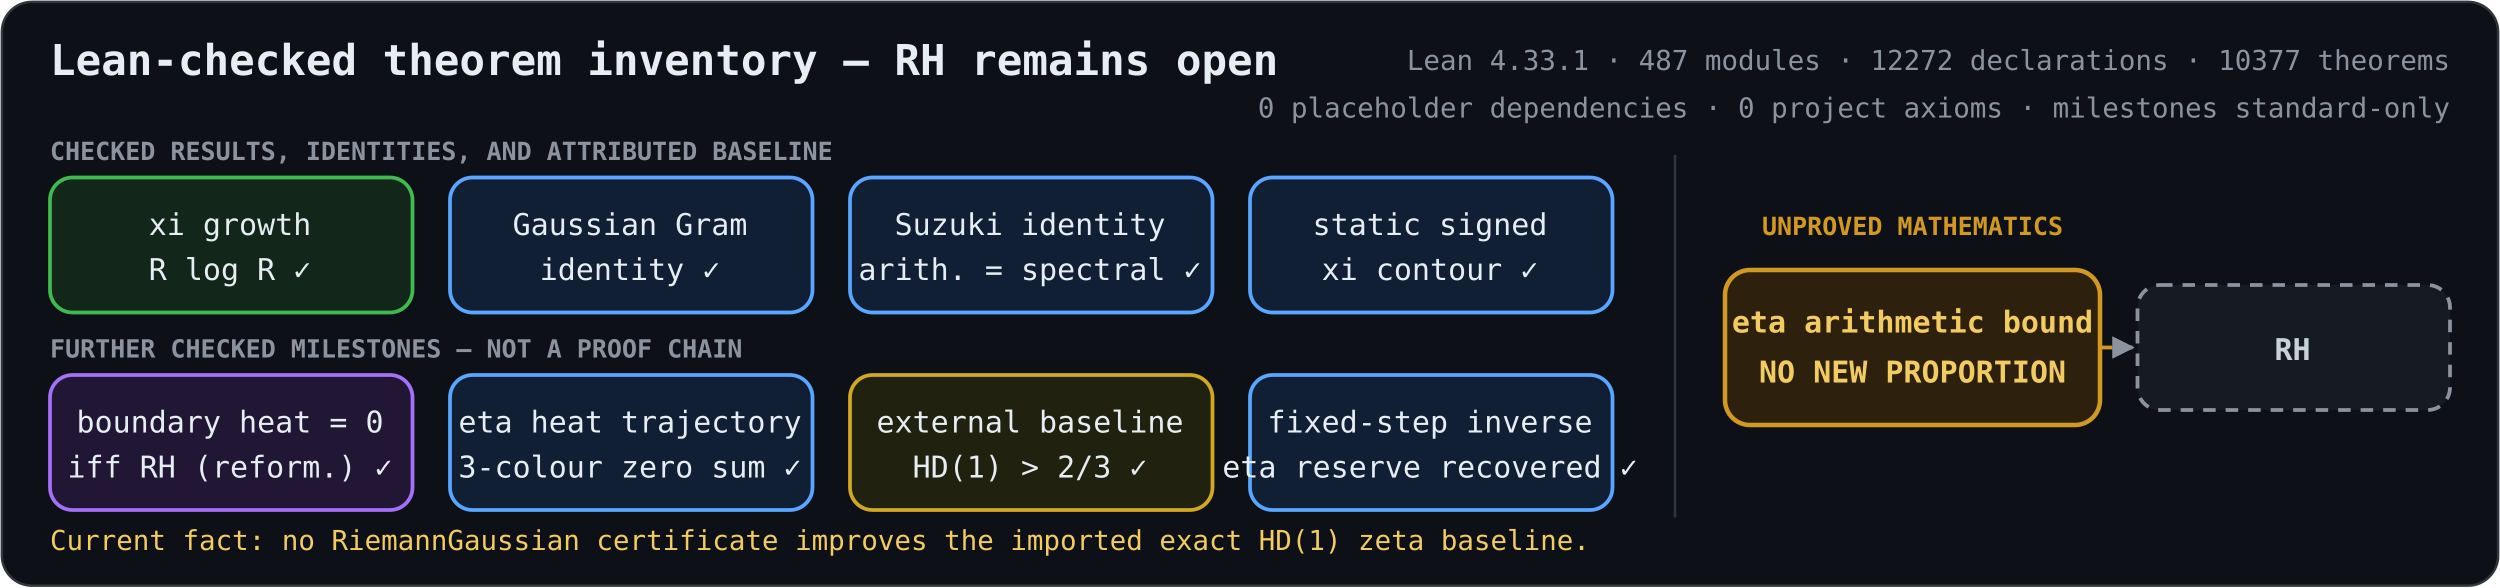
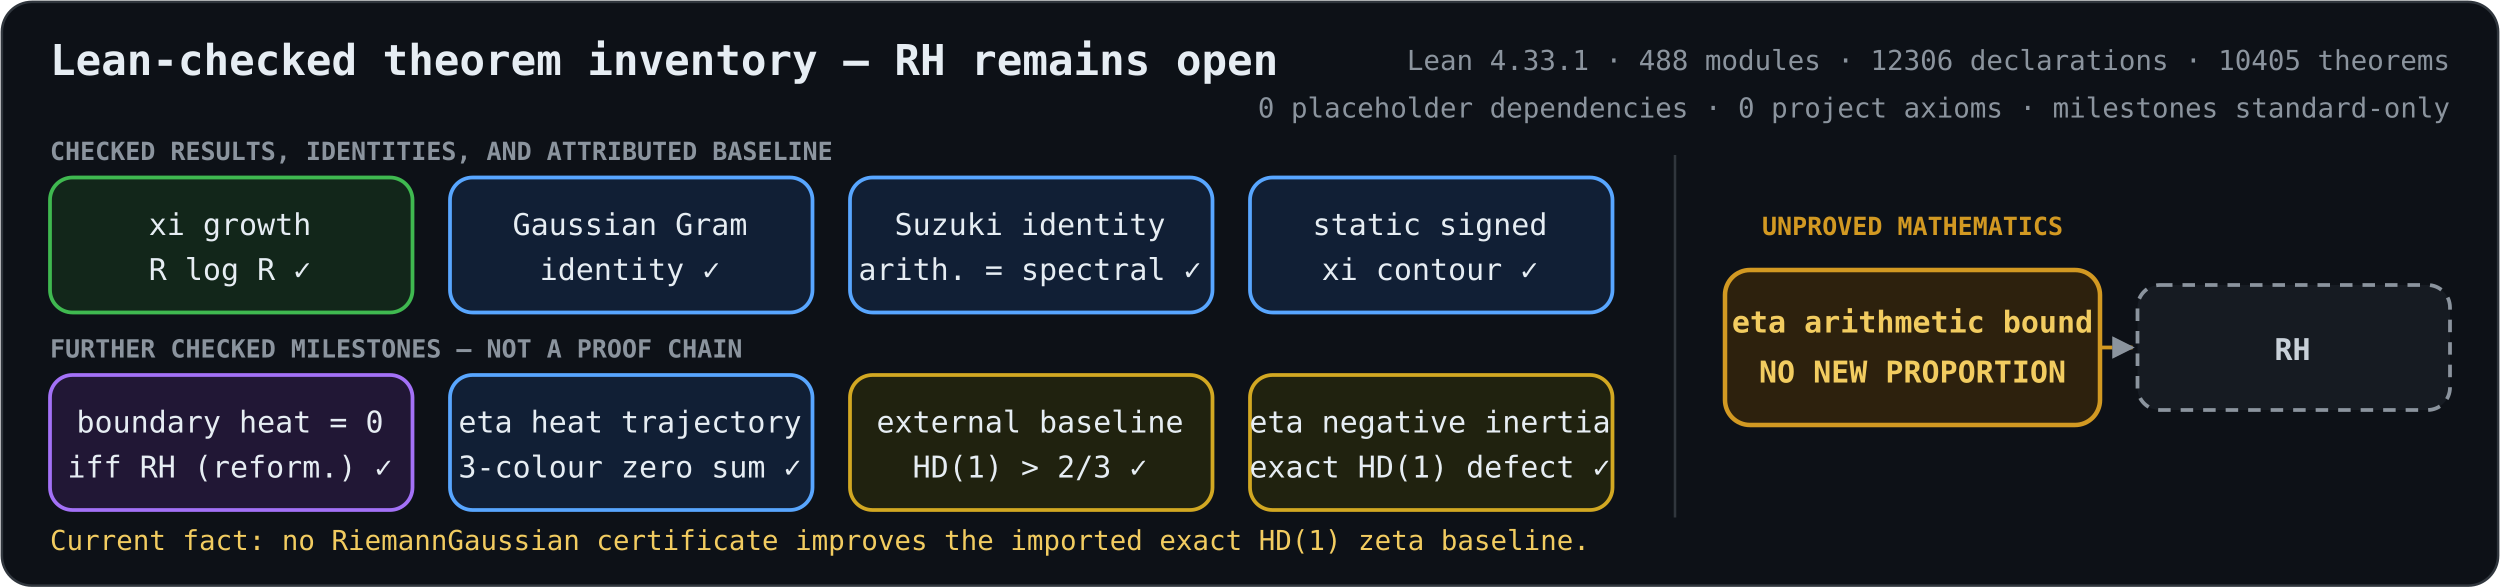
<svg xmlns="http://www.w3.org/2000/svg" role="img" aria-labelledby="title description" viewBox="0 0 1000 235">
  <defs>
    <marker id="arrow" viewBox="0 0 10 10" refX="9" refY="5" markerWidth="6" markerHeight="6" orient="auto-start-reverse">
      <path d="M 0 0 L 10 5 L 0 10 z" fill="#8b949e" />
    </marker>
    <style>
      .bg { fill: #0d1117; stroke: #30363d; }
      text { fill: #e6edf3; font-family: ui-monospace, SFMono-Regular, Menlo, Consolas, monospace; font-size: 12px; text-anchor: middle; }
      .heading { font-size: 17px; font-weight: 700; text-anchor: start; }
      .metrics { fill: #8b949e; font-size: 11px; text-anchor: end; }
      .proved rect { fill: #12261a; stroke: #3fb950; stroke-width: 1.5; }
      .proved.equivalence rect { fill: #211735; stroke: #a371f7; }
      .proved.bridge rect { fill: #111f35; stroke: #58a6ff; }
      .proved.external rect { fill: #20220f; stroke: #d2a822; }
      .open rect { fill: #2d210d; stroke: #d29922; stroke-width: 1.8; }
      .goal rect { fill: #161b22; stroke: #8b949e; stroke-width: 1.5; stroke-dasharray: 5 4; }
      .open text { fill: #f2cc60; font-weight: 700; }
      .goal text { fill: #c9d1d9; font-weight: 700; }
      .open-edge { fill: none; stroke: #d29922; stroke-width: 1.5; stroke-dasharray: 5 4; marker-end: url(#arrow); }
      .section { fill: #8b949e; font-size: 10px; font-weight: 700; text-anchor: start; }
      .gap-label { fill: #d29922; font-size: 10px; font-weight: 700; }
      .frontier { fill: #f2cc60; font-size: 11px; text-anchor: start; }
    </style>
  </defs>
  <rect class="bg" x="0.75" y="0.75" width="998.5" height="233.5" rx="12" />
  <text class="heading" x="20" y="30">Lean-checked theorem inventory — RH remains open</text>
-   <text class="metrics" x="980" y="28">Lean 4.33.1 · 487 modules · 12272 declarations · 10377 theorems</text>
+   <text class="metrics" x="980" y="28">Lean 4.33.1 · 488 modules · 12306 declarations · 10405 theorems</text>
  <text class="metrics" x="980" y="47">0 placeholder dependencies · 0 project axioms · milestones standard-only</text>
  <text class="section" x="20" y="64">CHECKED RESULTS, IDENTITIES, AND ATTRIBUTED BASELINE</text>
  <text class="section" x="20" y="143">FURTHER CHECKED MILESTONES — NOT A PROOF CHAIN</text>
  <line x1="670" y1="62" x2="670" y2="207" stroke="#30363d" />
  <text class="gap-label" x="765" y="94">UNPROVED MATHEMATICS</text>
  <path class="open-edge" d="M840 139 H853" />
  <g class="proved unconditional">
    <rect x="20" y="71" width="145" height="54" rx="9" />
    <text x="92" y="94">xi growth</text>
    <text x="92" y="112">R log R  ✓</text>
  </g>
  <g class="proved bridge">
    <rect x="180" y="71" width="145" height="54" rx="9" />
    <text x="252" y="94">Gaussian Gram</text>
    <text x="252" y="112">identity  ✓</text>
  </g>
  <g class="proved bridge">
    <rect x="340" y="71" width="145" height="54" rx="9" />
    <text x="412" y="94">Suzuki identity</text>
    <text x="412" y="112">arith. = spectral  ✓</text>
  </g>
  <g class="proved bridge">
    <rect x="500" y="71" width="145" height="54" rx="9" />
    <text x="572" y="94">static signed</text>
    <text x="572" y="112">xi contour  ✓</text>
  </g>
  <g class="proved equivalence">
    <rect x="20" y="150" width="145" height="54" rx="9" />
    <text x="92" y="173">boundary heat = 0</text>
    <text x="92" y="191">iff RH (reform.)  ✓</text>
  </g>
  <g class="proved bridge">
    <rect x="180" y="150" width="145" height="54" rx="9" />
    <text x="252" y="173">eta heat trajectory</text>
    <text x="252" y="191">3-colour zero sum  ✓</text>
  </g>
  <g class="proved external">
    <rect x="340" y="150" width="145" height="54" rx="9" />
    <text x="412" y="173">external baseline</text>
    <text x="412" y="191">HD(1) &gt; 2/3  ✓</text>
  </g>
-   <g class="proved bridge">
+   <g class="proved external">
    <rect x="500" y="150" width="145" height="54" rx="9" />
-     <text x="572" y="173">fixed-step inverse</text>
-     <text x="572" y="191">eta reserve recovered  ✓</text>
+     <text x="572" y="173">eta negative inertia</text>
+     <text x="572" y="191">exact HD(1) defect  ✓</text>
  </g>
  <g class="open">
    <rect x="690" y="108" width="150" height="62" rx="10" />
    <text x="765" y="133">eta arithmetic bound</text>
    <text x="765" y="153">NO NEW PROPORTION</text>
  </g>
  <g class="goal">
    <rect x="855" y="114" width="125" height="50" rx="9" />
    <text x="917" y="144">RH</text>
  </g>
  <text class="frontier" x="20" y="220">Current fact: no RiemannGaussian certificate improves the imported exact HD(1) zeta baseline.</text>
</svg>
